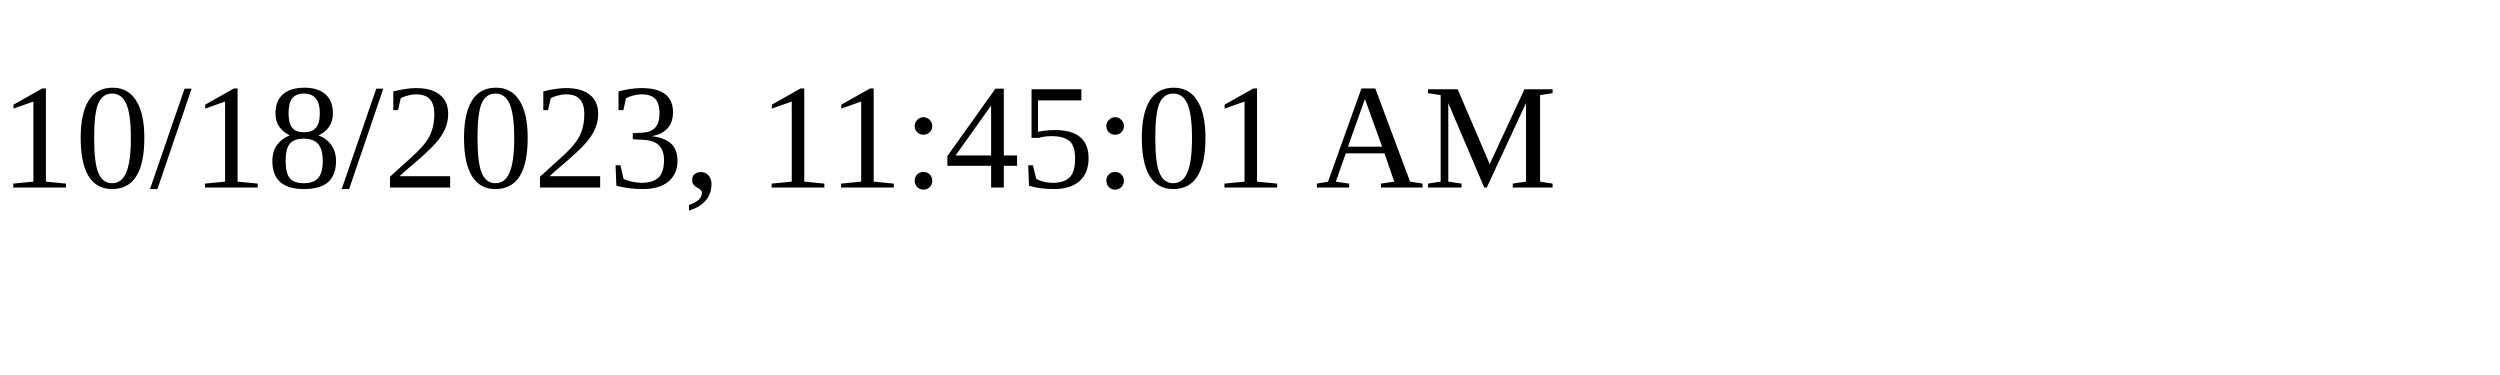
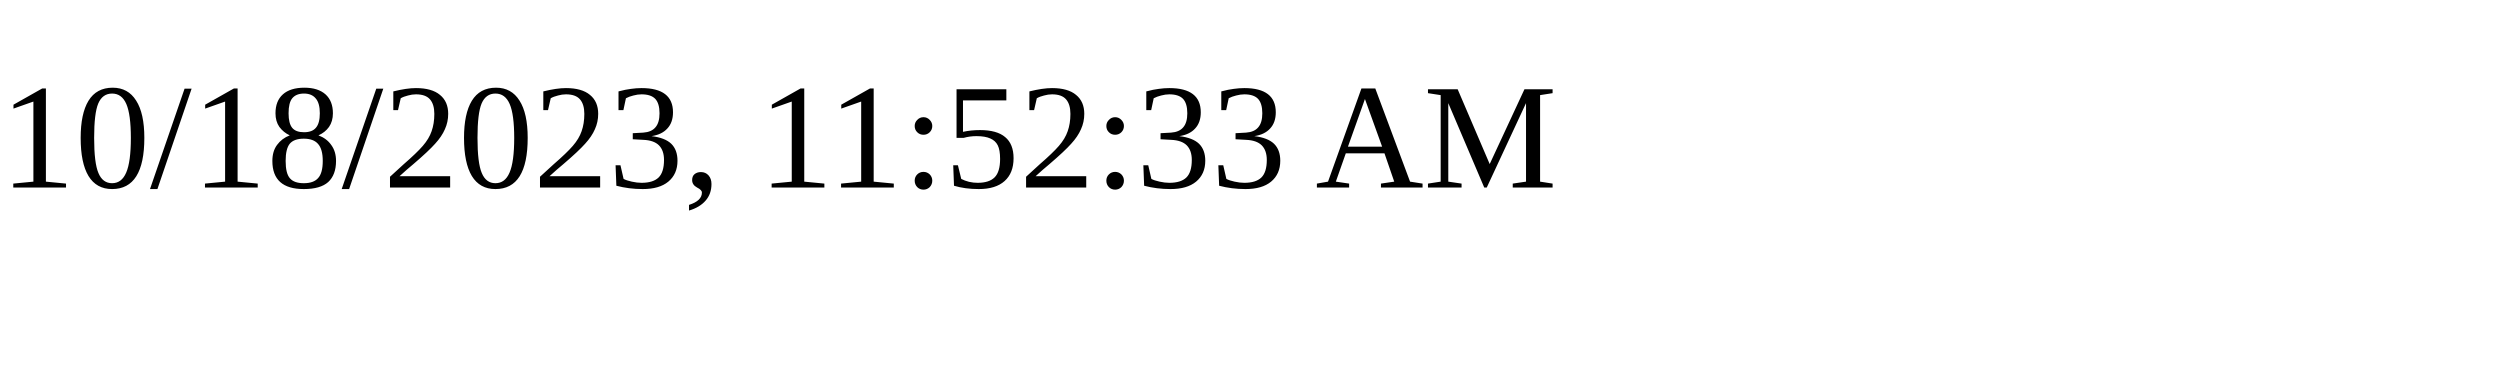
<svg xmlns="http://www.w3.org/2000/svg" height="30" width="200">
-   <text x="0" y="15">10/18/2023, 11:45:01 AM</text>
+   <text x="0" y="15">10/18/2023, 11:52:33 AM</text>
</svg>
